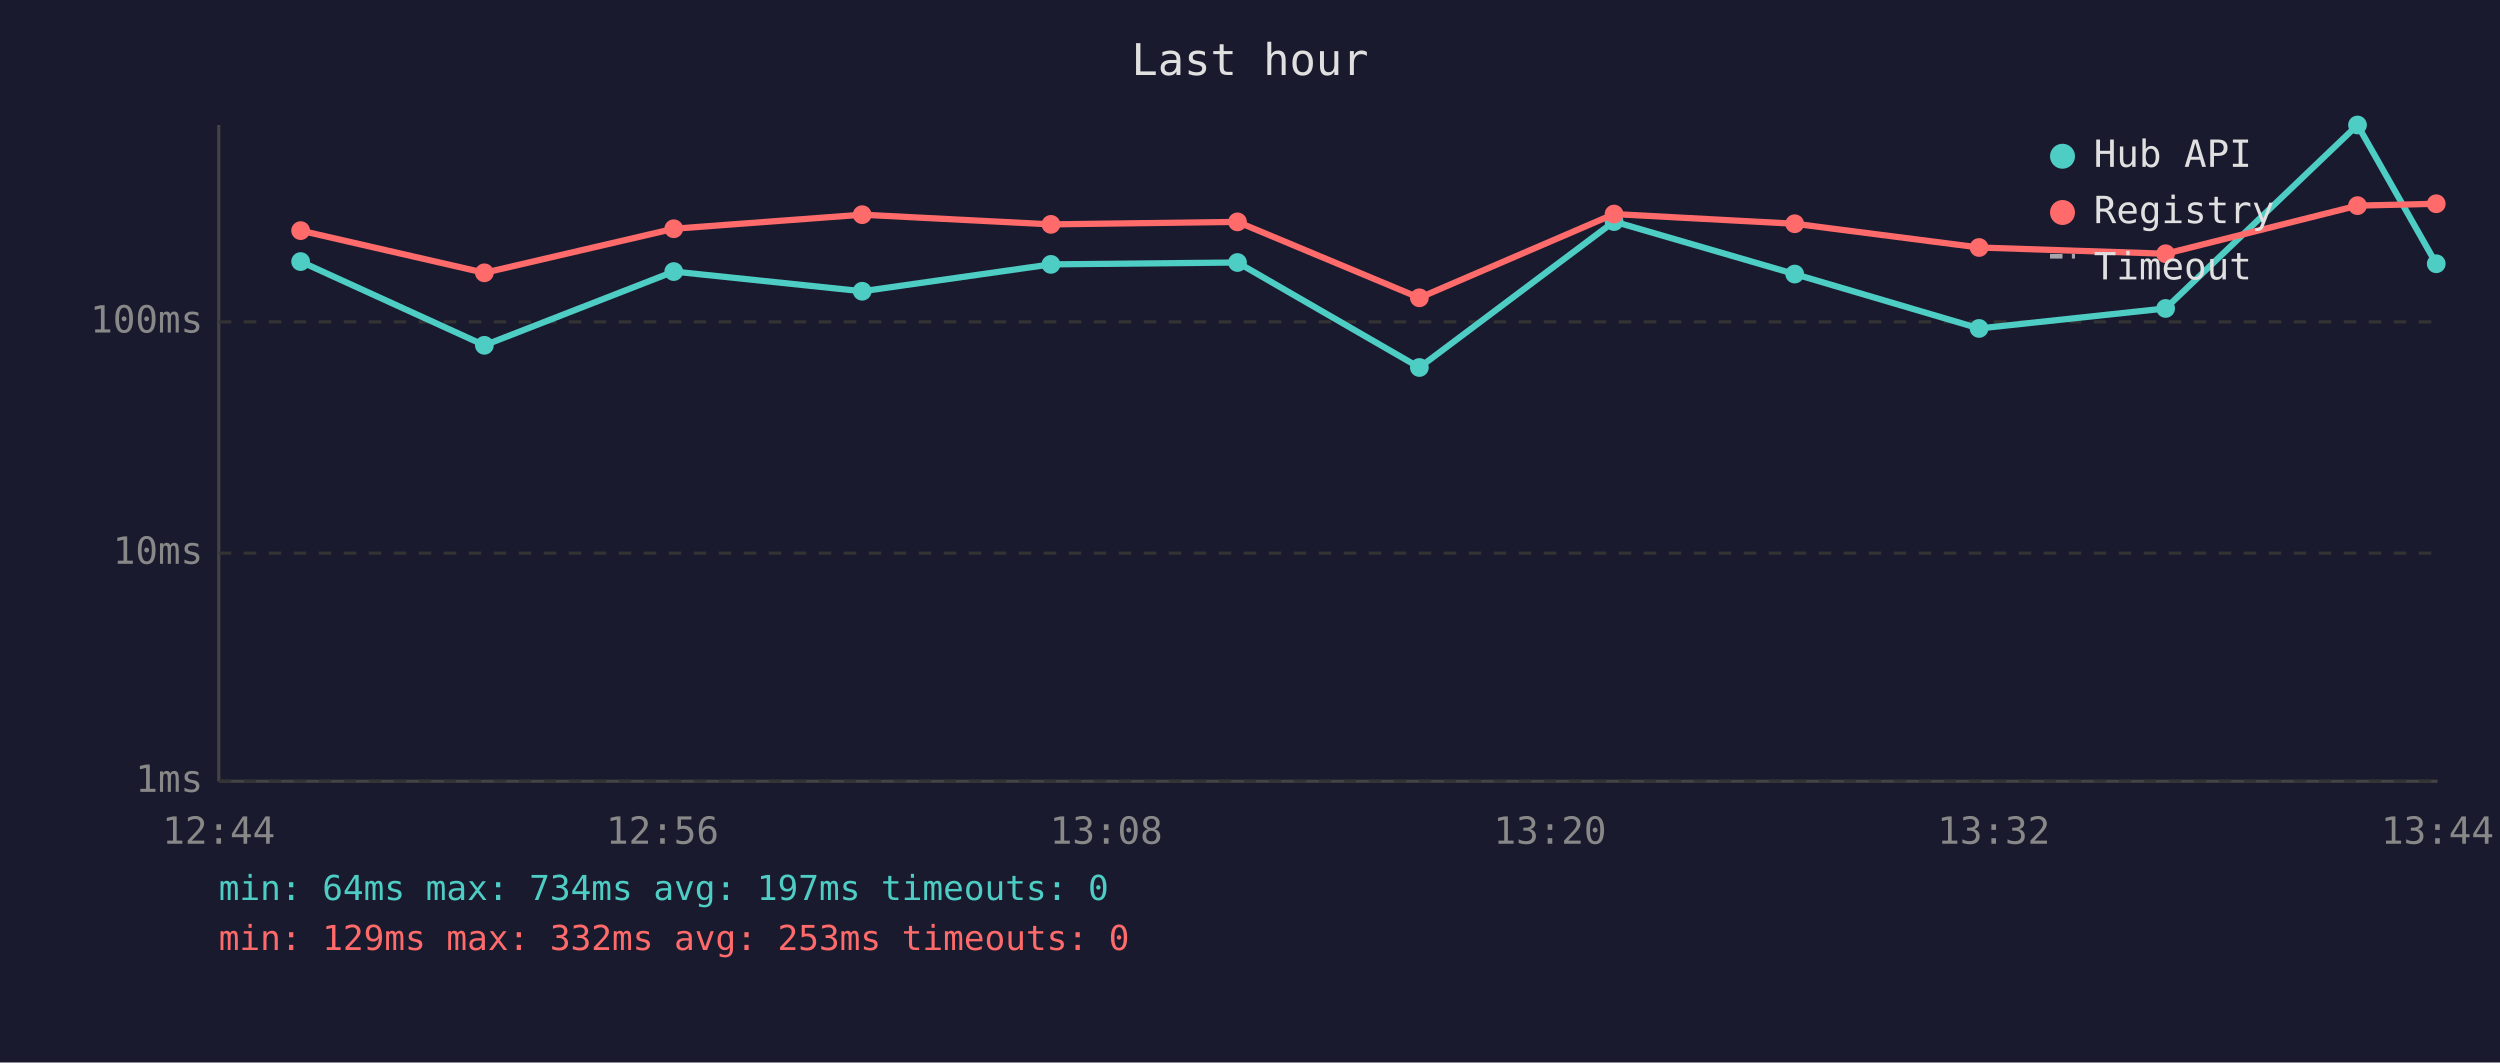
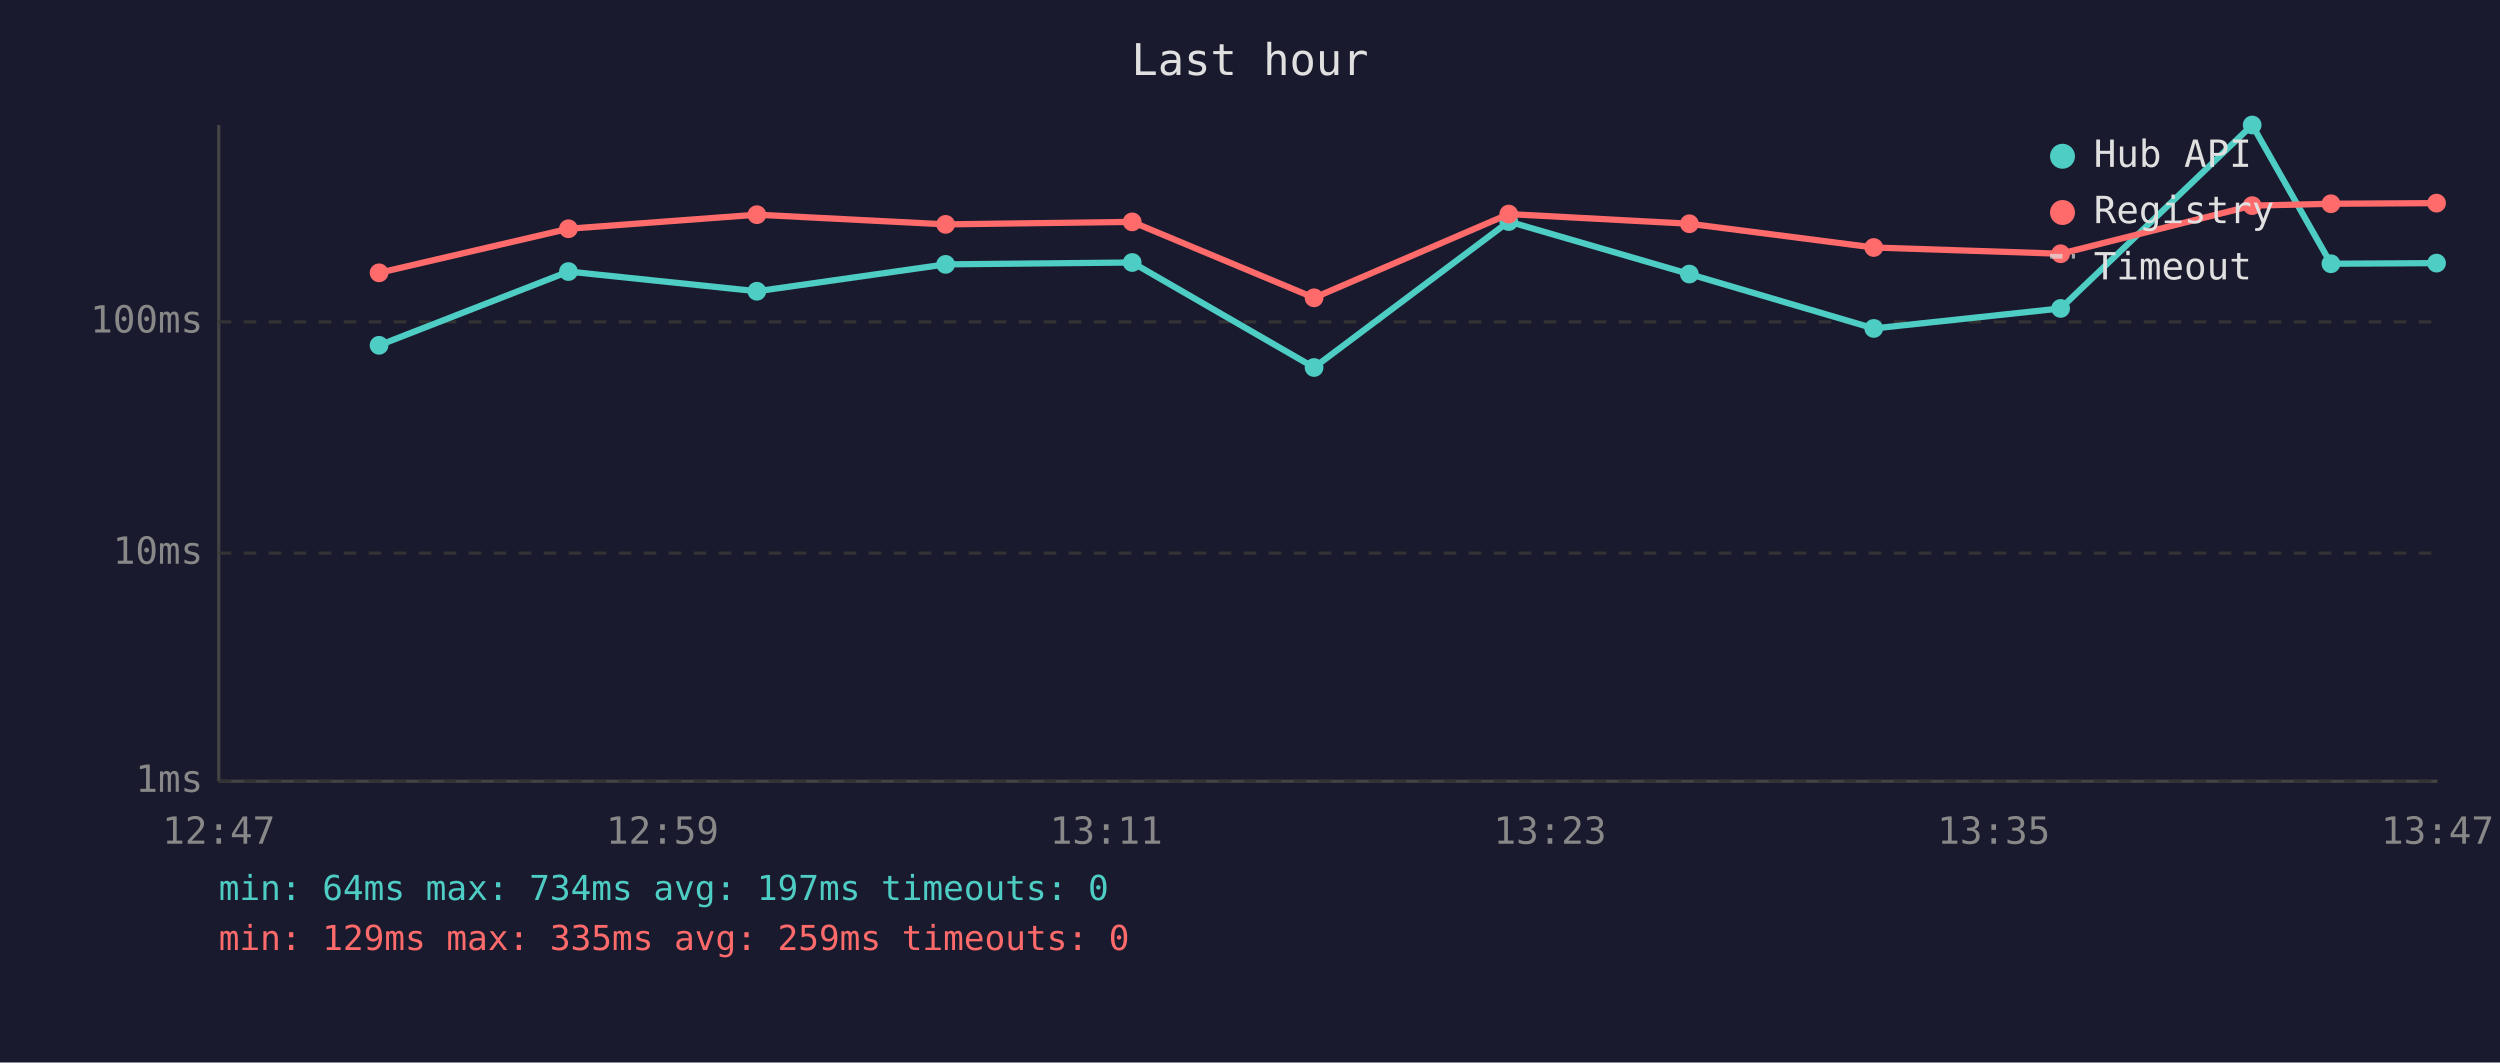
<svg xmlns="http://www.w3.org/2000/svg" viewBox="0 0 800 340" font-family="monospace" font-size="12">
  <rect width="800" height="340" fill="#1a1a2e" />
  <text x="400" y="24" fill="#e0e0e0" font-size="14" text-anchor="middle">Last hour</text>
  <line x1="70" y1="40" x2="70" y2="250" stroke="#444" stroke-width="1" />
  <line x1="70" y1="250" x2="780" y2="250" stroke="#444" stroke-width="1" />
  <line x1="70" y1="250" x2="780" y2="250" stroke="#333" stroke-width="1" stroke-dasharray="4" />
  <text x="65" y="250" fill="#888" text-anchor="end" dominant-baseline="middle">1ms</text>
  <line x1="70" y1="177" x2="780" y2="177" stroke="#333" stroke-width="1" stroke-dasharray="4" />
  <text x="65" y="177" fill="#888" text-anchor="end" dominant-baseline="middle">10ms</text>
  <line x1="70" y1="103" x2="780" y2="103" stroke="#333" stroke-width="1" stroke-dasharray="4" />
  <text x="65" y="103" fill="#888" text-anchor="end" dominant-baseline="middle">100ms</text>
-   <text x="70" y="270" fill="#888" text-anchor="middle">12:44</text>
-   <text x="212" y="270" fill="#888" text-anchor="middle">12:56</text>
-   <text x="354" y="270" fill="#888" text-anchor="middle">13:08</text>
-   <text x="496" y="270" fill="#888" text-anchor="middle">13:20</text>
-   <text x="638" y="270" fill="#888" text-anchor="middle">13:32</text>
-   <text x="780" y="270" fill="#888" text-anchor="middle">13:44</text>
-   <polyline points="96.2,83.7 155.0,110.5 215.6,86.9 275.9,93.2 336.3,84.6 396.0,84.0 454.2,117.6 516.5,70.9 574.3,87.7 633.3,105.1 693.0,98.7 754.4,40.0 779.6,84.4" fill="none" stroke="#4ecdc4" stroke-width="2" opacity="1" />
-   <circle cx="96.2" cy="83.7" r="3" fill="#4ecdc4" />
-   <circle cx="155.0" cy="110.5" r="3" fill="#4ecdc4" />
-   <circle cx="215.6" cy="86.9" r="3" fill="#4ecdc4" />
-   <circle cx="275.9" cy="93.2" r="3" fill="#4ecdc4" />
-   <circle cx="336.3" cy="84.6" r="3" fill="#4ecdc4" />
-   <circle cx="396.0" cy="84.0" r="3" fill="#4ecdc4" />
-   <circle cx="454.2" cy="117.6" r="3" fill="#4ecdc4" />
-   <circle cx="516.5" cy="70.9" r="3" fill="#4ecdc4" />
-   <circle cx="574.3" cy="87.7" r="3" fill="#4ecdc4" />
-   <circle cx="633.3" cy="105.1" r="3" fill="#4ecdc4" />
-   <circle cx="693.0" cy="98.7" r="3" fill="#4ecdc4" />
-   <circle cx="754.4" cy="40.0" r="3" fill="#4ecdc4" />
-   <circle cx="779.6" cy="84.4" r="3" fill="#4ecdc4" />
-   <polyline points="96.2,73.8 155.0,87.3 215.6,73.2 275.9,68.7 336.3,71.8 396.0,71.0 454.2,95.3 516.5,68.5 574.3,71.6 633.3,79.2 693.0,81.2 754.4,65.8 779.6,65.2" fill="none" stroke="#ff6b6b" stroke-width="2" opacity="1" />
-   <circle cx="96.2" cy="73.8" r="3" fill="#ff6b6b" />
-   <circle cx="155.0" cy="87.3" r="3" fill="#ff6b6b" />
-   <circle cx="215.6" cy="73.2" r="3" fill="#ff6b6b" />
-   <circle cx="275.9" cy="68.7" r="3" fill="#ff6b6b" />
-   <circle cx="336.3" cy="71.8" r="3" fill="#ff6b6b" />
-   <circle cx="396.0" cy="71.0" r="3" fill="#ff6b6b" />
-   <circle cx="454.2" cy="95.3" r="3" fill="#ff6b6b" />
-   <circle cx="516.5" cy="68.5" r="3" fill="#ff6b6b" />
-   <circle cx="574.3" cy="71.6" r="3" fill="#ff6b6b" />
-   <circle cx="633.3" cy="79.2" r="3" fill="#ff6b6b" />
-   <circle cx="693.0" cy="81.2" r="3" fill="#ff6b6b" />
-   <circle cx="754.4" cy="65.8" r="3" fill="#ff6b6b" />
-   <circle cx="779.6" cy="65.2" r="3" fill="#ff6b6b" />
+   <text x="70" y="270" fill="#888" text-anchor="middle">12:47</text>
+   <text x="212" y="270" fill="#888" text-anchor="middle">12:59</text>
+   <text x="354" y="270" fill="#888" text-anchor="middle">13:11</text>
+   <text x="496" y="270" fill="#888" text-anchor="middle">13:23</text>
+   <text x="638" y="270" fill="#888" text-anchor="middle">13:35</text>
+   <text x="780" y="270" fill="#888" text-anchor="middle">13:47</text>
+   <polyline points="121.3,110.5 181.9,86.9 242.2,93.2 302.6,84.6 362.3,84.0 420.5,117.6 482.8,70.9 540.6,87.7 599.6,105.1 659.4,98.7 720.7,40.0 745.9,84.4 779.7,84.2" fill="none" stroke="#4ecdc4" stroke-width="2" opacity="1" />
+   <circle cx="121.3" cy="110.5" r="3" fill="#4ecdc4" />
+   <circle cx="181.9" cy="86.9" r="3" fill="#4ecdc4" />
+   <circle cx="242.2" cy="93.2" r="3" fill="#4ecdc4" />
+   <circle cx="302.6" cy="84.6" r="3" fill="#4ecdc4" />
+   <circle cx="362.3" cy="84.0" r="3" fill="#4ecdc4" />
+   <circle cx="420.5" cy="117.6" r="3" fill="#4ecdc4" />
+   <circle cx="482.8" cy="70.9" r="3" fill="#4ecdc4" />
+   <circle cx="540.6" cy="87.7" r="3" fill="#4ecdc4" />
+   <circle cx="599.6" cy="105.1" r="3" fill="#4ecdc4" />
+   <circle cx="659.4" cy="98.7" r="3" fill="#4ecdc4" />
+   <circle cx="720.7" cy="40.0" r="3" fill="#4ecdc4" />
+   <circle cx="745.9" cy="84.4" r="3" fill="#4ecdc4" />
+   <circle cx="779.7" cy="84.2" r="3" fill="#4ecdc4" />
+   <polyline points="121.3,87.3 181.9,73.2 242.2,68.7 302.6,71.8 362.3,71.0 420.5,95.3 482.8,68.5 540.6,71.6 599.6,79.2 659.4,81.2 720.7,65.8 745.9,65.2 779.7,65.0" fill="none" stroke="#ff6b6b" stroke-width="2" opacity="1" />
+   <circle cx="121.3" cy="87.3" r="3" fill="#ff6b6b" />
+   <circle cx="181.9" cy="73.2" r="3" fill="#ff6b6b" />
+   <circle cx="242.2" cy="68.7" r="3" fill="#ff6b6b" />
+   <circle cx="302.6" cy="71.8" r="3" fill="#ff6b6b" />
+   <circle cx="362.3" cy="71.0" r="3" fill="#ff6b6b" />
+   <circle cx="420.5" cy="95.3" r="3" fill="#ff6b6b" />
+   <circle cx="482.8" cy="68.5" r="3" fill="#ff6b6b" />
+   <circle cx="540.6" cy="71.6" r="3" fill="#ff6b6b" />
+   <circle cx="599.6" cy="79.2" r="3" fill="#ff6b6b" />
+   <circle cx="659.4" cy="81.2" r="3" fill="#ff6b6b" />
+   <circle cx="720.7" cy="65.8" r="3" fill="#ff6b6b" />
+   <circle cx="745.9" cy="65.2" r="3" fill="#ff6b6b" />
+   <circle cx="779.7" cy="65.0" r="3" fill="#ff6b6b" />
  <circle cx="660" cy="50" r="4" fill="#4ecdc4" />
  <text x="670" y="50" fill="#e0e0e0" dominant-baseline="middle">Hub API</text>
  <circle cx="660" cy="68" r="4" fill="#ff6b6b" />
  <text x="670" y="68" fill="#e0e0e0" dominant-baseline="middle">Registry</text>
  <line x1="656" y1="82" x2="664" y2="82" stroke="#e0e0e0" stroke-width="1.5" stroke-dasharray="4,3" opacity="0.7" />
  <text x="670" y="86" fill="#e0e0e0" dominant-baseline="middle">Timeout</text>
  <text x="70" y="288" fill="#4ecdc4" font-size="11">min: 64ms  max: 734ms  avg: 197ms  timeouts: 0</text>
-   <text x="70" y="304" fill="#ff6b6b" font-size="11">min: 129ms  max: 332ms  avg: 253ms  timeouts: 0</text>
+   <text x="70" y="304" fill="#ff6b6b" font-size="11">min: 129ms  max: 335ms  avg: 259ms  timeouts: 0</text>
</svg>
